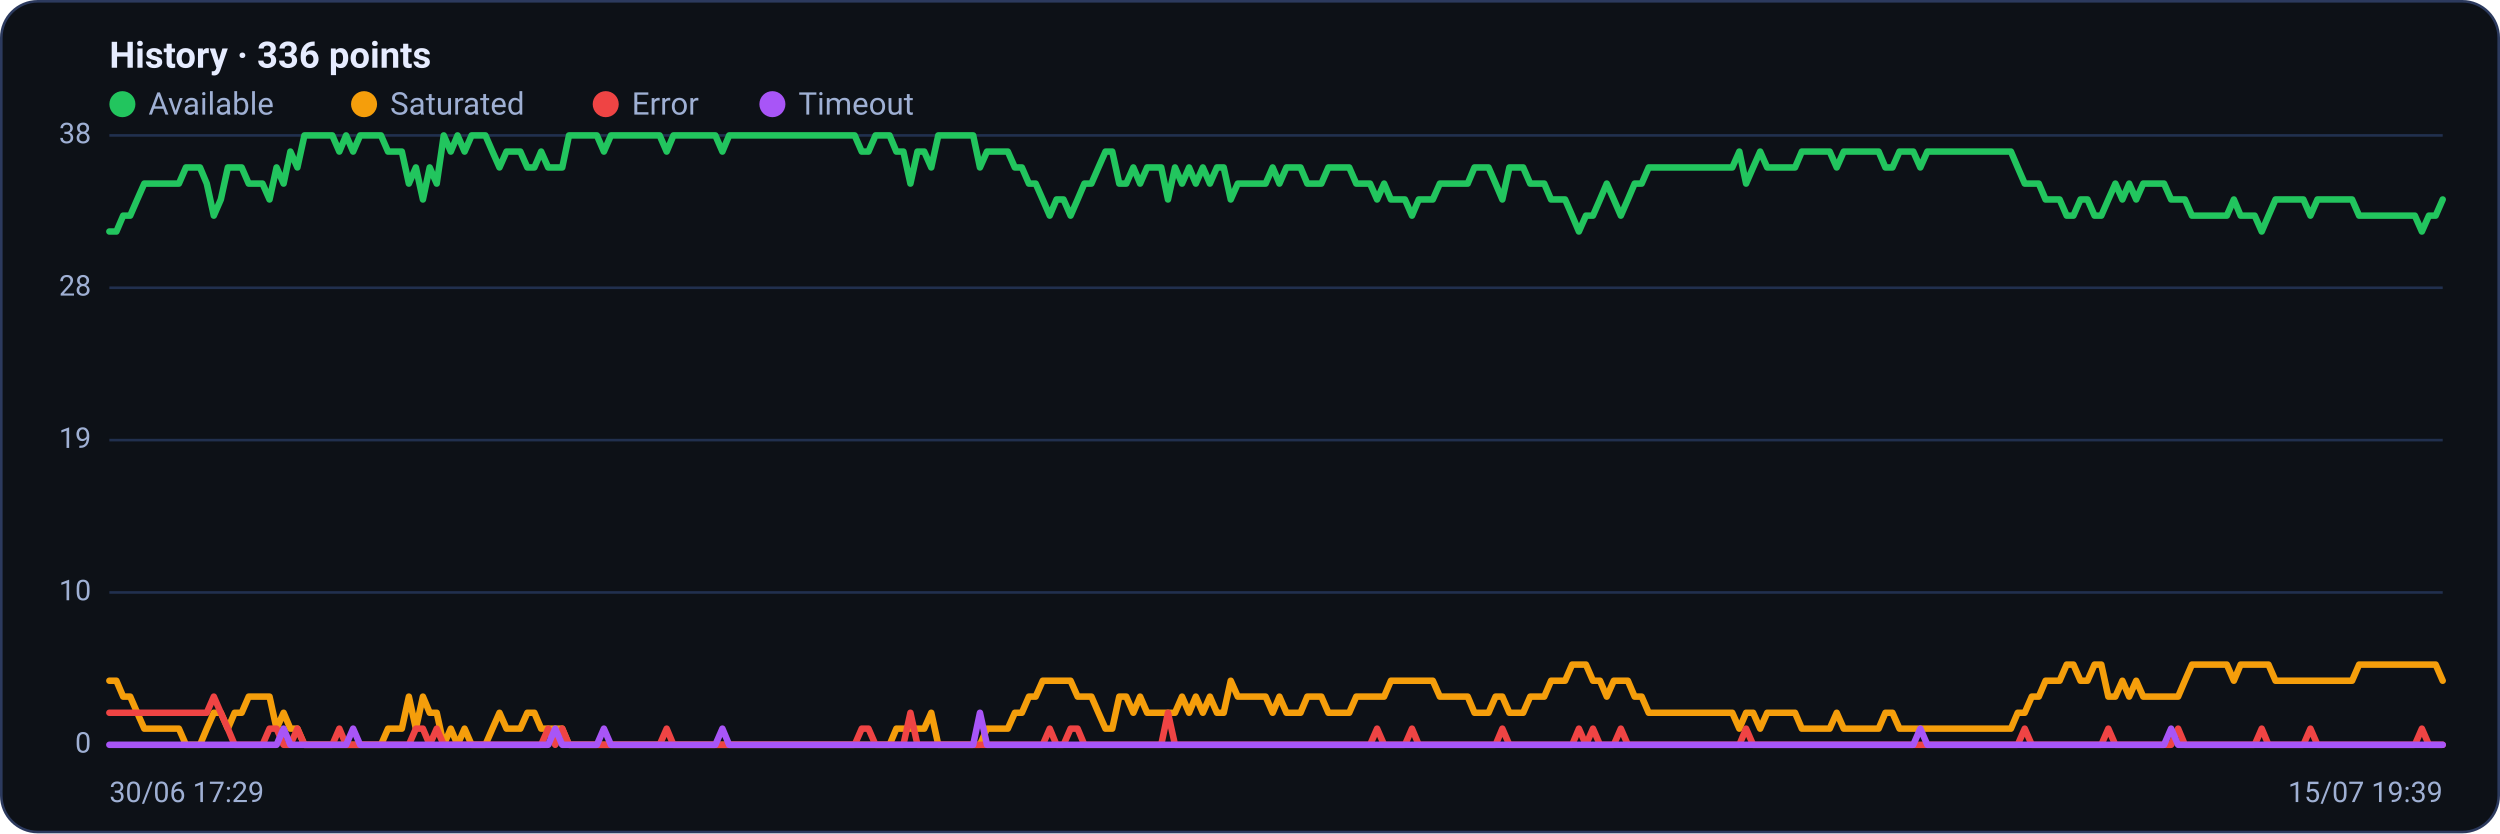
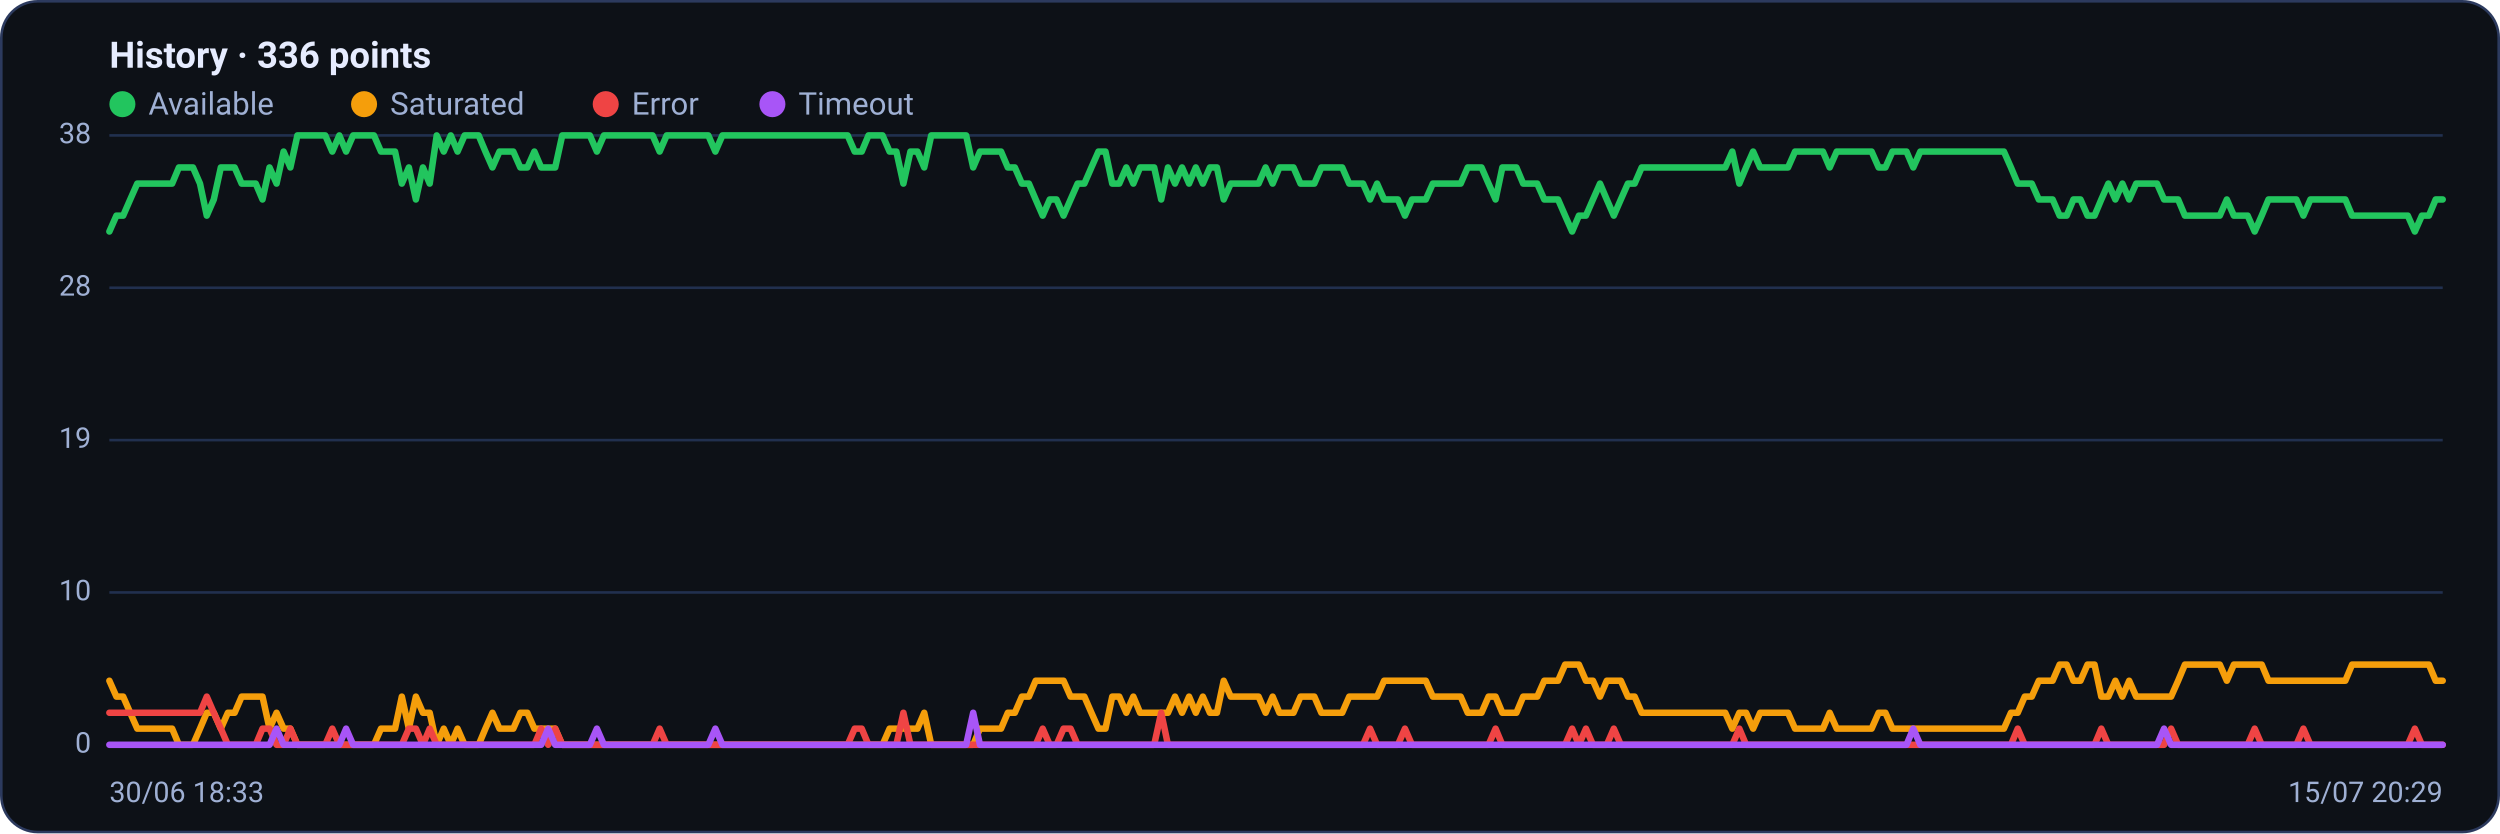
<svg xmlns="http://www.w3.org/2000/svg" viewBox="0 0 960 320" width="960" height="320" font-family="Segoe UI, system-ui, -apple-system, Roboto, Helvetica, Arial, sans-serif" role="img" aria-label="Availability history per region">
  <rect x="0.5" y="0.5" width="959" height="319" rx="14" fill="#0d1117" stroke="#2c3a5e" />
  <text x="42" y="26" font-size="14" font-weight="600" fill="#e6ecff">History · 336 points</text>
  <circle cx="47" cy="40" r="5" fill="#22c55e" />
  <text x="57" y="44" font-size="12" fill="#9fb0d4">Available</text>
  <circle cx="139.8" cy="40" r="5" fill="#f59e0b" />
  <text x="149.8" y="44" font-size="12" fill="#9fb0d4">Saturated</text>
  <circle cx="232.6" cy="40" r="5" fill="#ef4444" />
  <text x="242.6" y="44" font-size="12" fill="#9fb0d4">Error</text>
  <circle cx="296.6" cy="40" r="5" fill="#a855f7" />
  <text x="306.6" y="44" font-size="12" fill="#9fb0d4">Timeout</text>
  <line x1="42" y1="286.0" x2="938" y2="286.0" stroke="#21304f" stroke-width="1" />
  <text x="35" y="289.0" text-anchor="end" font-size="11" fill="#9fb0d4">0</text>
  <line x1="42" y1="227.5" x2="938" y2="227.5" stroke="#21304f" stroke-width="1" />
  <text x="35" y="230.5" text-anchor="end" font-size="11" fill="#9fb0d4">10</text>
  <line x1="42" y1="169.0" x2="938" y2="169.0" stroke="#21304f" stroke-width="1" />
  <text x="35" y="172.0" text-anchor="end" font-size="11" fill="#9fb0d4">19</text>
  <line x1="42" y1="110.5" x2="938" y2="110.5" stroke="#21304f" stroke-width="1" />
  <text x="35" y="113.5" text-anchor="end" font-size="11" fill="#9fb0d4">28</text>
  <line x1="42" y1="52.0" x2="938" y2="52.0" stroke="#21304f" stroke-width="1" />
  <text x="35" y="55.0" text-anchor="end" font-size="11" fill="#9fb0d4">38</text>
-   <polyline fill="none" stroke="#22c55e" stroke-width="2.5" stroke-linejoin="round" stroke-linecap="round" points="42.0,88.9 44.7,88.9 47.3,82.8 50.0,82.8 52.7,76.6 55.4,70.5 58.0,70.5 60.7,70.5 63.4,70.5 66.1,70.5 68.7,70.5 71.4,64.3 74.1,64.3 76.8,64.3 79.4,70.5 82.1,82.8 84.8,76.6 87.5,64.3 90.1,64.3 92.8,64.3 95.5,70.5 98.2,70.5 100.8,70.5 103.5,76.6 106.2,64.3 108.9,70.5 111.5,58.2 114.2,64.3 116.9,52.0 119.6,52.0 122.2,52.0 124.9,52.0 127.6,52.0 130.3,58.2 132.9,52.0 135.6,58.2 138.3,52.0 141.0,52.0 143.6,52.0 146.3,52.0 149.0,58.2 151.7,58.2 154.3,58.2 157.0,70.5 159.7,64.3 162.4,76.6 165.0,64.3 167.7,70.5 170.4,52.0 173.1,58.2 175.7,52.0 178.4,58.2 181.1,52.0 183.8,52.0 186.4,52.0 189.1,58.2 191.8,64.3 194.5,58.2 197.1,58.2 199.8,58.2 202.5,64.3 205.2,64.3 207.8,58.2 210.5,64.3 213.2,64.3 215.9,64.3 218.5,52.0 221.2,52.0 223.9,52.0 226.5,52.0 229.2,52.0 231.9,58.2 234.6,52.0 237.2,52.0 239.9,52.0 242.6,52.0 245.3,52.0 247.9,52.0 250.6,52.0 253.3,52.0 256.0,58.2 258.6,52.0 261.3,52.0 264.0,52.0 266.7,52.0 269.3,52.0 272.0,52.0 274.7,52.0 277.4,58.2 280.0,52.0 282.7,52.0 285.4,52.0 288.1,52.0 290.7,52.0 293.4,52.0 296.1,52.0 298.8,52.0 301.4,52.0 304.1,52.0 306.8,52.0 309.5,52.0 312.1,52.0 314.8,52.0 317.5,52.0 320.2,52.0 322.8,52.0 325.5,52.0 328.2,52.0 330.9,58.2 333.5,58.2 336.2,52.0 338.9,52.0 341.6,52.0 344.2,58.2 346.9,58.2 349.6,70.5 352.3,58.2 354.9,58.2 357.6,64.3 360.3,52.0 363.0,52.0 365.6,52.0 368.3,52.0 371.0,52.0 373.7,52.0 376.3,64.3 379.0,58.2 381.7,58.2 384.4,58.2 387.0,58.2 389.7,64.3 392.4,64.3 395.1,70.5 397.7,70.5 400.4,76.6 403.1,82.8 405.7,76.6 408.4,76.6 411.1,82.8 413.8,76.6 416.4,70.5 419.1,70.5 421.8,64.3 424.5,58.2 427.1,58.2 429.8,70.5 432.5,70.5 435.2,64.3 437.8,70.5 440.5,64.3 443.2,64.3 445.9,64.3 448.5,76.6 451.2,64.3 453.9,70.5 456.6,64.3 459.2,70.5 461.9,64.3 464.6,70.5 467.3,64.3 469.9,64.3 472.6,76.6 475.3,70.5 478.0,70.5 480.6,70.5 483.3,70.5 486.0,70.5 488.7,64.3 491.3,70.5 494.0,64.3 496.7,64.3 499.4,64.3 502.0,70.5 504.7,70.5 507.4,70.5 510.1,64.3 512.7,64.3 515.4,64.3 518.1,64.3 520.8,70.5 523.4,70.5 526.1,70.5 528.8,76.6 531.5,70.5 534.1,76.6 536.8,76.6 539.5,76.6 542.2,82.8 544.8,76.6 547.5,76.6 550.2,76.6 552.9,70.5 555.5,70.5 558.2,70.5 560.9,70.5 563.6,70.5 566.2,64.3 568.9,64.3 571.6,64.3 574.3,70.5 576.9,76.6 579.6,64.3 582.3,64.3 584.9,64.3 587.6,70.5 590.3,70.5 593.0,70.5 595.6,76.6 598.3,76.6 601.0,76.6 603.7,82.8 606.3,88.9 609.0,82.8 611.7,82.8 614.4,76.6 617.0,70.5 619.7,76.6 622.4,82.8 625.1,76.6 627.7,70.5 630.4,70.5 633.1,64.3 635.8,64.3 638.4,64.3 641.1,64.3 643.8,64.3 646.5,64.3 649.1,64.3 651.8,64.3 654.5,64.3 657.2,64.3 659.8,64.3 662.5,64.3 665.2,64.3 667.9,58.2 670.5,70.5 673.2,64.3 675.9,58.2 678.6,64.3 681.2,64.3 683.9,64.3 686.6,64.3 689.3,64.3 691.9,58.2 694.6,58.2 697.3,58.2 700.0,58.2 702.6,58.2 705.3,64.3 708.0,58.2 710.7,58.2 713.3,58.2 716.0,58.2 718.7,58.2 721.4,58.2 724.0,64.3 726.7,64.3 729.4,58.2 732.1,58.2 734.7,58.2 737.4,64.3 740.1,58.2 742.8,58.2 745.4,58.2 748.1,58.2 750.8,58.2 753.5,58.2 756.1,58.2 758.8,58.2 761.5,58.2 764.1,58.2 766.8,58.2 769.5,58.2 772.2,58.2 774.8,64.3 777.5,70.5 780.2,70.5 782.9,70.5 785.5,76.6 788.2,76.6 790.9,76.6 793.6,82.8 796.2,82.8 798.9,76.6 801.6,76.6 804.3,82.8 806.9,82.8 809.6,76.6 812.3,70.5 815.0,76.6 817.6,70.5 820.3,76.6 823.0,70.5 825.7,70.5 828.3,70.5 831.0,70.5 833.7,76.6 836.4,76.6 839.0,76.6 841.7,82.8 844.4,82.8 847.1,82.8 849.7,82.8 852.4,82.8 855.1,82.8 857.8,76.6 860.4,82.8 863.1,82.8 865.8,82.8 868.5,88.9 871.1,82.8 873.8,76.6 876.5,76.6 879.2,76.6 881.8,76.6 884.5,76.6 887.2,82.8 889.9,76.6 892.5,76.6 895.2,76.6 897.9,76.6 900.6,76.6 903.2,76.6 905.9,82.8 908.6,82.8 911.3,82.8 913.9,82.8 916.6,82.8 919.3,82.8 922.0,82.8 924.6,82.8 927.3,82.8 930.0,88.9 932.7,82.8 935.3,82.8 938.0,76.6" />
-   <polyline fill="none" stroke="#f59e0b" stroke-width="2.5" stroke-linejoin="round" stroke-linecap="round" points="42.0,261.4 44.7,261.4 47.3,267.5 50.0,267.5 52.7,273.7 55.4,279.8 58.0,279.8 60.7,279.8 63.4,279.8 66.1,279.8 68.7,279.8 71.4,286.0 74.1,286.0 76.8,286.0 79.4,279.8 82.1,273.7 84.8,273.7 87.5,279.8 90.1,273.7 92.8,273.7 95.5,267.5 98.2,267.5 100.8,267.5 103.5,267.5 106.2,279.8 108.9,273.7 111.5,279.8 114.2,279.8 116.9,286.0 119.6,286.0 122.2,286.0 124.9,286.0 127.6,286.0 130.3,286.0 132.9,286.0 135.6,286.0 138.3,286.0 141.0,286.0 143.6,286.0 146.3,286.0 149.0,279.8 151.7,279.8 154.3,279.8 157.0,267.5 159.7,279.8 162.4,267.5 165.0,273.7 167.7,273.7 170.4,286.0 173.1,279.8 175.7,286.0 178.4,279.8 181.1,286.0 183.8,286.0 186.4,286.0 189.1,279.8 191.8,273.7 194.5,279.8 197.1,279.8 199.8,279.8 202.5,273.7 205.2,273.7 207.8,279.8 210.5,279.8 213.2,279.8 215.9,279.8 218.5,286.0 221.2,286.0 223.9,286.0 226.5,286.0 229.2,286.0 231.9,286.0 234.6,286.0 237.2,286.0 239.9,286.0 242.6,286.0 245.3,286.0 247.9,286.0 250.6,286.0 253.3,286.0 256.0,286.0 258.6,286.0 261.3,286.0 264.0,286.0 266.7,286.0 269.3,286.0 272.0,286.0 274.7,286.0 277.4,286.0 280.0,286.0 282.7,286.0 285.4,286.0 288.1,286.0 290.7,286.0 293.4,286.0 296.1,286.0 298.8,286.0 301.4,286.0 304.1,286.0 306.8,286.0 309.5,286.0 312.1,286.0 314.8,286.0 317.5,286.0 320.2,286.0 322.8,286.0 325.5,286.0 328.2,286.0 330.9,286.0 333.5,286.0 336.2,286.0 338.9,286.0 341.6,286.0 344.2,279.8 346.9,279.8 349.6,279.8 352.3,279.8 354.9,279.8 357.6,273.7 360.3,286.0 363.0,286.0 365.6,286.0 368.3,286.0 371.0,286.0 373.7,286.0 376.3,286.0 379.0,279.8 381.7,279.8 384.4,279.8 387.0,279.8 389.7,273.7 392.4,273.7 395.1,267.5 397.7,267.5 400.4,261.4 403.1,261.4 405.7,261.4 408.4,261.4 411.1,261.4 413.8,267.5 416.4,267.5 419.1,267.5 421.8,273.7 424.5,279.8 427.1,279.8 429.8,267.5 432.5,267.5 435.2,273.7 437.8,267.5 440.5,273.7 443.2,273.7 445.9,273.7 448.5,273.7 451.2,273.7 453.9,267.5 456.6,273.7 459.2,267.5 461.9,273.7 464.6,267.5 467.3,273.7 469.9,273.7 472.6,261.4 475.3,267.5 478.0,267.5 480.6,267.5 483.3,267.5 486.0,267.5 488.7,273.7 491.3,267.5 494.0,273.7 496.7,273.7 499.4,273.7 502.0,267.5 504.7,267.5 507.4,267.5 510.1,273.7 512.7,273.7 515.4,273.7 518.1,273.7 520.8,267.5 523.4,267.5 526.1,267.5 528.8,267.5 531.5,267.5 534.1,261.4 536.8,261.4 539.5,261.4 542.2,261.4 544.8,261.4 547.5,261.4 550.2,261.4 552.9,267.5 555.5,267.5 558.2,267.5 560.9,267.5 563.6,267.5 566.2,273.7 568.9,273.7 571.6,273.7 574.3,267.5 576.9,267.5 579.6,273.7 582.3,273.7 584.9,273.7 587.6,267.5 590.3,267.5 593.0,267.5 595.6,261.4 598.3,261.4 601.0,261.4 603.7,255.2 606.3,255.2 609.0,255.2 611.7,261.4 614.4,261.4 617.0,267.5 619.7,261.4 622.4,261.4 625.1,261.4 627.7,267.5 630.4,267.5 633.1,273.7 635.8,273.7 638.4,273.7 641.1,273.7 643.8,273.7 646.5,273.7 649.1,273.7 651.8,273.7 654.5,273.7 657.2,273.7 659.8,273.7 662.5,273.7 665.2,273.7 667.9,279.8 670.5,273.7 673.2,273.7 675.9,279.8 678.6,273.7 681.2,273.7 683.9,273.7 686.6,273.7 689.3,273.7 691.9,279.8 694.6,279.8 697.3,279.8 700.0,279.8 702.6,279.8 705.3,273.7 708.0,279.8 710.7,279.8 713.3,279.8 716.0,279.8 718.7,279.8 721.4,279.8 724.0,273.7 726.7,273.7 729.4,279.8 732.1,279.8 734.7,279.8 737.4,279.8 740.1,279.8 742.8,279.8 745.4,279.8 748.1,279.8 750.8,279.8 753.5,279.8 756.1,279.8 758.8,279.8 761.5,279.8 764.1,279.8 766.8,279.8 769.5,279.8 772.2,279.8 774.8,273.7 777.5,273.7 780.2,267.5 782.9,267.5 785.5,261.4 788.2,261.4 790.9,261.4 793.6,255.2 796.2,255.2 798.9,261.4 801.6,261.4 804.3,255.2 806.9,255.2 809.6,267.5 812.3,267.5 815.0,261.4 817.6,267.5 820.3,261.4 823.0,267.5 825.7,267.5 828.3,267.5 831.0,267.5 833.7,267.5 836.4,267.5 839.0,261.4 841.7,255.2 844.4,255.2 847.1,255.2 849.7,255.2 852.4,255.2 855.1,255.2 857.8,261.4 860.4,255.2 863.1,255.2 865.8,255.2 868.5,255.2 871.1,255.2 873.8,261.4 876.5,261.4 879.2,261.4 881.8,261.4 884.5,261.4 887.2,261.4 889.9,261.4 892.5,261.4 895.2,261.4 897.9,261.4 900.6,261.4 903.2,261.4 905.9,255.2 908.6,255.2 911.3,255.2 913.9,255.2 916.6,255.2 919.3,255.2 922.0,255.2 924.6,255.2 927.3,255.2 930.0,255.2 932.7,255.2 935.3,255.2 938.0,261.4" />
-   <polyline fill="none" stroke="#ef4444" stroke-width="2.5" stroke-linejoin="round" stroke-linecap="round" points="42.0,273.7 44.7,273.7 47.3,273.7 50.0,273.7 52.7,273.7 55.4,273.7 58.0,273.7 60.7,273.7 63.4,273.7 66.1,273.7 68.7,273.7 71.4,273.7 74.1,273.7 76.8,273.7 79.4,273.7 82.1,267.5 84.8,273.7 87.5,279.8 90.1,286.0 92.8,286.0 95.5,286.0 98.2,286.0 100.8,286.0 103.5,279.8 106.2,279.8 108.9,286.0 111.5,286.0 114.2,279.8 116.9,286.0 119.6,286.0 122.2,286.0 124.9,286.0 127.6,286.0 130.3,279.8 132.9,286.0 135.6,286.0 138.3,286.0 141.0,286.0 143.6,286.0 146.3,286.0 149.0,286.0 151.7,286.0 154.3,286.0 157.0,286.0 159.7,279.8 162.4,279.8 165.0,286.0 167.7,279.8 170.4,286.0 173.1,286.0 175.7,286.0 178.4,286.0 181.1,286.0 183.8,286.0 186.4,286.0 189.1,286.0 191.8,286.0 194.5,286.0 197.1,286.0 199.8,286.0 202.5,286.0 205.2,286.0 207.8,286.0 210.5,279.8 213.2,286.0 215.9,279.8 218.5,286.0 221.2,286.0 223.9,286.0 226.5,286.0 229.2,286.0 231.9,286.0 234.6,286.0 237.2,286.0 239.9,286.0 242.6,286.0 245.3,286.0 247.9,286.0 250.6,286.0 253.3,286.0 256.0,279.8 258.6,286.0 261.3,286.0 264.0,286.0 266.7,286.0 269.3,286.0 272.0,286.0 274.7,286.0 277.4,286.0 280.0,286.0 282.7,286.0 285.4,286.0 288.1,286.0 290.7,286.0 293.4,286.0 296.1,286.0 298.8,286.0 301.4,286.0 304.1,286.0 306.8,286.0 309.5,286.0 312.1,286.0 314.8,286.0 317.5,286.0 320.2,286.0 322.8,286.0 325.5,286.0 328.2,286.0 330.9,279.8 333.5,279.8 336.2,286.0 338.9,286.0 341.6,286.0 344.2,286.0 346.9,286.0 349.6,273.7 352.3,286.0 354.9,286.0 357.6,286.0 360.3,286.0 363.0,286.0 365.6,286.0 368.3,286.0 371.0,286.0 373.7,286.0 376.3,286.0 379.0,286.0 381.7,286.0 384.4,286.0 387.0,286.0 389.7,286.0 392.4,286.0 395.1,286.0 397.7,286.0 400.4,286.0 403.1,279.8 405.7,286.0 408.4,286.0 411.1,279.8 413.8,279.8 416.4,286.0 419.1,286.0 421.8,286.0 424.5,286.0 427.1,286.0 429.8,286.0 432.5,286.0 435.2,286.0 437.8,286.0 440.5,286.0 443.2,286.0 445.9,286.0 448.5,273.7 451.2,286.0 453.9,286.0 456.6,286.0 459.2,286.0 461.9,286.0 464.6,286.0 467.3,286.0 469.9,286.0 472.6,286.0 475.3,286.0 478.0,286.0 480.6,286.0 483.3,286.0 486.0,286.0 488.7,286.0 491.3,286.0 494.0,286.0 496.7,286.0 499.4,286.0 502.0,286.0 504.7,286.0 507.4,286.0 510.1,286.0 512.7,286.0 515.4,286.0 518.1,286.0 520.8,286.0 523.4,286.0 526.1,286.0 528.8,279.8 531.5,286.0 534.1,286.0 536.8,286.0 539.5,286.0 542.2,279.8 544.8,286.0 547.5,286.0 550.2,286.0 552.9,286.0 555.5,286.0 558.2,286.0 560.9,286.0 563.6,286.0 566.2,286.0 568.9,286.0 571.6,286.0 574.3,286.0 576.9,279.8 579.6,286.0 582.3,286.0 584.9,286.0 587.6,286.0 590.3,286.0 593.0,286.0 595.6,286.0 598.3,286.0 601.0,286.0 603.7,286.0 606.3,279.8 609.0,286.0 611.7,279.8 614.4,286.0 617.0,286.0 619.7,286.0 622.4,279.8 625.1,286.0 627.7,286.0 630.4,286.0 633.1,286.0 635.8,286.0 638.4,286.0 641.1,286.0 643.8,286.0 646.5,286.0 649.1,286.0 651.8,286.0 654.5,286.0 657.2,286.0 659.8,286.0 662.5,286.0 665.2,286.0 667.9,286.0 670.5,279.8 673.2,286.0 675.9,286.0 678.6,286.0 681.2,286.0 683.9,286.0 686.6,286.0 689.3,286.0 691.9,286.0 694.6,286.0 697.3,286.0 700.0,286.0 702.6,286.0 705.3,286.0 708.0,286.0 710.7,286.0 713.3,286.0 716.0,286.0 718.7,286.0 721.4,286.0 724.0,286.0 726.7,286.0 729.4,286.0 732.1,286.0 734.7,286.0 737.4,286.0 740.1,286.0 742.8,286.0 745.4,286.0 748.1,286.0 750.8,286.0 753.5,286.0 756.1,286.0 758.8,286.0 761.5,286.0 764.1,286.0 766.8,286.0 769.5,286.0 772.2,286.0 774.8,286.0 777.5,279.8 780.2,286.0 782.9,286.0 785.5,286.0 788.2,286.0 790.9,286.0 793.6,286.0 796.2,286.0 798.9,286.0 801.6,286.0 804.3,286.0 806.9,286.0 809.6,279.8 812.3,286.0 815.0,286.0 817.6,286.0 820.3,286.0 823.0,286.0 825.7,286.0 828.3,286.0 831.0,286.0 833.7,286.0 836.4,279.8 839.0,286.0 841.7,286.0 844.4,286.0 847.1,286.0 849.7,286.0 852.4,286.0 855.1,286.0 857.8,286.0 860.4,286.0 863.1,286.0 865.8,286.0 868.5,279.8 871.1,286.0 873.8,286.0 876.5,286.0 879.2,286.0 881.8,286.0 884.5,286.0 887.2,279.8 889.9,286.0 892.5,286.0 895.2,286.0 897.9,286.0 900.6,286.0 903.2,286.0 905.9,286.0 908.6,286.0 911.3,286.0 913.9,286.0 916.6,286.0 919.3,286.0 922.0,286.0 924.6,286.0 927.3,286.0 930.0,279.8 932.7,286.0 935.3,286.0 938.0,286.0" />
-   <polyline fill="none" stroke="#a855f7" stroke-width="2.5" stroke-linejoin="round" stroke-linecap="round" points="42.0,286.0 44.7,286.0 47.3,286.0 50.0,286.0 52.7,286.0 55.4,286.0 58.0,286.0 60.7,286.0 63.4,286.0 66.1,286.0 68.7,286.0 71.4,286.0 74.1,286.0 76.8,286.0 79.4,286.0 82.1,286.0 84.8,286.0 87.5,286.0 90.1,286.0 92.8,286.0 95.5,286.0 98.2,286.0 100.8,286.0 103.5,286.0 106.2,286.0 108.9,279.8 111.5,286.0 114.2,286.0 116.9,286.0 119.6,286.0 122.2,286.0 124.9,286.0 127.6,286.0 130.3,286.0 132.9,286.0 135.6,279.8 138.3,286.0 141.0,286.0 143.6,286.0 146.3,286.0 149.0,286.0 151.7,286.0 154.3,286.0 157.0,286.0 159.7,286.0 162.4,286.0 165.0,286.0 167.7,286.0 170.4,286.0 173.1,286.0 175.7,286.0 178.4,286.0 181.1,286.0 183.8,286.0 186.4,286.0 189.1,286.0 191.8,286.0 194.5,286.0 197.1,286.0 199.8,286.0 202.5,286.0 205.2,286.0 207.8,286.0 210.5,286.0 213.2,279.8 215.9,286.0 218.5,286.0 221.2,286.0 223.9,286.0 226.5,286.0 229.2,286.0 231.9,279.8 234.6,286.0 237.2,286.0 239.9,286.0 242.6,286.0 245.3,286.0 247.9,286.0 250.6,286.0 253.3,286.0 256.0,286.0 258.6,286.0 261.3,286.0 264.0,286.0 266.7,286.0 269.3,286.0 272.0,286.0 274.7,286.0 277.4,279.8 280.0,286.0 282.7,286.0 285.4,286.0 288.1,286.0 290.7,286.0 293.4,286.0 296.1,286.0 298.8,286.0 301.4,286.0 304.1,286.0 306.8,286.0 309.5,286.0 312.1,286.0 314.8,286.0 317.5,286.0 320.2,286.0 322.8,286.0 325.5,286.0 328.2,286.0 330.9,286.0 333.5,286.0 336.2,286.0 338.9,286.0 341.6,286.0 344.2,286.0 346.9,286.0 349.6,286.0 352.3,286.0 354.9,286.0 357.6,286.0 360.3,286.0 363.0,286.0 365.6,286.0 368.3,286.0 371.0,286.0 373.7,286.0 376.3,273.7 379.0,286.0 381.7,286.0 384.4,286.0 387.0,286.0 389.7,286.0 392.4,286.0 395.1,286.0 397.7,286.0 400.4,286.0 403.1,286.0 405.7,286.0 408.4,286.0 411.1,286.0 413.8,286.0 416.4,286.0 419.1,286.0 421.8,286.0 424.5,286.0 427.1,286.0 429.8,286.0 432.5,286.0 435.2,286.0 437.8,286.0 440.5,286.0 443.2,286.0 445.9,286.0 448.5,286.0 451.2,286.0 453.9,286.0 456.6,286.0 459.2,286.0 461.9,286.0 464.6,286.0 467.3,286.0 469.9,286.0 472.6,286.0 475.3,286.0 478.0,286.0 480.6,286.0 483.3,286.0 486.0,286.0 488.7,286.0 491.3,286.0 494.0,286.0 496.7,286.0 499.4,286.0 502.0,286.0 504.7,286.0 507.4,286.0 510.1,286.0 512.7,286.0 515.4,286.0 518.1,286.0 520.8,286.0 523.4,286.0 526.1,286.0 528.8,286.0 531.5,286.0 534.1,286.0 536.8,286.0 539.5,286.0 542.2,286.0 544.8,286.0 547.5,286.0 550.2,286.0 552.9,286.0 555.5,286.0 558.2,286.0 560.9,286.0 563.6,286.0 566.2,286.0 568.9,286.0 571.6,286.0 574.3,286.0 576.9,286.0 579.6,286.0 582.3,286.0 584.9,286.0 587.6,286.0 590.3,286.0 593.0,286.0 595.6,286.0 598.3,286.0 601.0,286.0 603.7,286.0 606.3,286.0 609.0,286.0 611.7,286.0 614.4,286.0 617.0,286.0 619.7,286.0 622.4,286.0 625.1,286.0 627.7,286.0 630.4,286.0 633.1,286.0 635.8,286.0 638.4,286.0 641.1,286.0 643.8,286.0 646.5,286.0 649.1,286.0 651.8,286.0 654.5,286.0 657.2,286.0 659.8,286.0 662.5,286.0 665.2,286.0 667.9,286.0 670.5,286.0 673.2,286.0 675.9,286.0 678.6,286.0 681.2,286.0 683.9,286.0 686.6,286.0 689.3,286.0 691.9,286.0 694.6,286.0 697.3,286.0 700.0,286.0 702.6,286.0 705.3,286.0 708.0,286.0 710.7,286.0 713.3,286.0 716.0,286.0 718.7,286.0 721.4,286.0 724.0,286.0 726.7,286.0 729.4,286.0 732.1,286.0 734.7,286.0 737.4,279.8 740.1,286.0 742.8,286.0 745.4,286.0 748.1,286.0 750.8,286.0 753.5,286.0 756.1,286.0 758.8,286.0 761.5,286.0 764.1,286.0 766.8,286.0 769.5,286.0 772.2,286.0 774.8,286.0 777.5,286.0 780.2,286.0 782.9,286.0 785.5,286.0 788.2,286.0 790.9,286.0 793.6,286.0 796.2,286.0 798.9,286.0 801.6,286.0 804.3,286.0 806.9,286.0 809.6,286.0 812.3,286.0 815.0,286.0 817.6,286.0 820.3,286.0 823.0,286.0 825.7,286.0 828.3,286.0 831.0,286.0 833.7,279.8 836.4,286.0 839.0,286.0 841.7,286.0 844.4,286.0 847.1,286.0 849.7,286.0 852.4,286.0 855.1,286.0 857.8,286.0 860.4,286.0 863.1,286.0 865.8,286.0 868.5,286.0 871.1,286.0 873.8,286.0 876.5,286.0 879.2,286.0 881.8,286.0 884.5,286.0 887.2,286.0 889.9,286.0 892.5,286.0 895.2,286.0 897.9,286.0 900.6,286.0 903.2,286.0 905.9,286.0 908.6,286.0 911.3,286.0 913.9,286.0 916.6,286.0 919.3,286.0 922.0,286.0 924.6,286.0 927.3,286.0 930.0,286.0 932.7,286.0 935.3,286.0 938.0,286.0" />
-   <text x="42" y="308" font-size="11" fill="#9fb0d4">30/06 17:29</text>
-   <text x="938" y="308" text-anchor="end" font-size="11" fill="#9fb0d4">15/07 19:39</text>
+   <polyline fill="none" stroke="#22c55e" stroke-width="2.5" stroke-linejoin="round" stroke-linecap="round" points="42.0,88.9 44.7,82.8 47.3,82.8 50.0,76.6 52.7,70.5 55.4,70.5 58.0,70.5 60.7,70.5 63.4,70.5 66.1,70.5 68.7,64.3 71.4,64.3 74.1,64.3 76.8,70.5 79.4,82.8 82.1,76.6 84.8,64.3 87.5,64.3 90.1,64.3 92.8,70.5 95.5,70.5 98.2,70.5 100.8,76.6 103.5,64.3 106.2,70.5 108.9,58.2 111.5,64.3 114.2,52.0 116.9,52.0 119.6,52.0 122.2,52.0 124.9,52.0 127.6,58.2 130.3,52.0 132.9,58.2 135.6,52.0 138.3,52.0 141.0,52.0 143.6,52.0 146.3,58.2 149.0,58.2 151.7,58.2 154.3,70.5 157.0,64.3 159.7,76.6 162.4,64.3 165.0,70.5 167.7,52.0 170.4,58.2 173.1,52.0 175.7,58.2 178.4,52.0 181.1,52.0 183.8,52.0 186.4,58.2 189.1,64.3 191.8,58.2 194.5,58.2 197.1,58.2 199.8,64.3 202.5,64.3 205.2,58.2 207.8,64.3 210.5,64.3 213.2,64.3 215.9,52.0 218.5,52.0 221.2,52.0 223.9,52.0 226.5,52.0 229.2,58.2 231.9,52.0 234.6,52.0 237.2,52.0 239.9,52.0 242.6,52.0 245.3,52.0 247.9,52.0 250.6,52.0 253.3,58.2 256.0,52.0 258.6,52.0 261.3,52.0 264.0,52.0 266.7,52.0 269.3,52.0 272.0,52.0 274.7,58.2 277.4,52.0 280.0,52.0 282.7,52.0 285.4,52.0 288.1,52.0 290.7,52.0 293.4,52.0 296.1,52.0 298.8,52.0 301.4,52.0 304.1,52.0 306.8,52.0 309.5,52.0 312.1,52.0 314.8,52.0 317.5,52.0 320.2,52.0 322.8,52.0 325.5,52.0 328.2,58.2 330.9,58.2 333.5,52.0 336.2,52.0 338.9,52.0 341.6,58.2 344.2,58.2 346.9,70.5 349.6,58.2 352.3,58.2 354.9,64.3 357.6,52.0 360.3,52.0 363.0,52.0 365.6,52.0 368.3,52.0 371.0,52.0 373.7,64.3 376.3,58.2 379.0,58.2 381.7,58.2 384.4,58.2 387.0,64.3 389.7,64.3 392.4,70.5 395.1,70.5 397.7,76.6 400.4,82.8 403.1,76.6 405.7,76.6 408.4,82.8 411.1,76.6 413.8,70.5 416.4,70.5 419.1,64.3 421.8,58.2 424.5,58.2 427.1,70.5 429.8,70.5 432.5,64.3 435.2,70.5 437.8,64.3 440.5,64.3 443.2,64.3 445.9,76.6 448.5,64.3 451.2,70.5 453.9,64.3 456.6,70.5 459.2,64.3 461.9,70.5 464.6,64.3 467.3,64.3 469.9,76.6 472.6,70.5 475.3,70.5 478.0,70.5 480.6,70.5 483.3,70.5 486.0,64.3 488.7,70.5 491.3,64.3 494.0,64.3 496.7,64.3 499.4,70.5 502.0,70.5 504.7,70.5 507.4,64.3 510.1,64.3 512.7,64.3 515.4,64.3 518.1,70.5 520.8,70.5 523.4,70.5 526.1,76.6 528.8,70.5 531.5,76.6 534.1,76.6 536.8,76.6 539.5,82.8 542.2,76.6 544.8,76.6 547.5,76.6 550.2,70.5 552.9,70.5 555.5,70.5 558.2,70.5 560.9,70.5 563.6,64.3 566.2,64.3 568.9,64.3 571.6,70.5 574.3,76.6 576.9,64.3 579.6,64.3 582.3,64.3 584.9,70.5 587.6,70.5 590.3,70.5 593.0,76.6 595.6,76.6 598.3,76.6 601.0,82.8 603.7,88.9 606.3,82.8 609.0,82.8 611.7,76.6 614.4,70.5 617.0,76.6 619.7,82.8 622.4,76.6 625.1,70.5 627.7,70.5 630.4,64.3 633.1,64.3 635.8,64.3 638.4,64.3 641.1,64.3 643.8,64.3 646.5,64.3 649.1,64.3 651.8,64.3 654.5,64.3 657.2,64.3 659.8,64.3 662.5,64.3 665.2,58.2 667.9,70.5 670.5,64.3 673.2,58.2 675.9,64.3 678.6,64.3 681.2,64.3 683.9,64.3 686.6,64.3 689.3,58.2 691.9,58.2 694.6,58.2 697.3,58.2 700.0,58.2 702.6,64.3 705.3,58.2 708.0,58.2 710.7,58.2 713.3,58.2 716.0,58.2 718.7,58.2 721.4,64.3 724.0,64.3 726.7,58.2 729.4,58.2 732.1,58.2 734.7,64.3 737.4,58.2 740.1,58.2 742.8,58.2 745.4,58.2 748.1,58.2 750.8,58.2 753.5,58.2 756.1,58.2 758.8,58.2 761.5,58.2 764.1,58.2 766.8,58.2 769.5,58.2 772.2,64.3 774.8,70.5 777.5,70.5 780.2,70.5 782.9,76.6 785.5,76.6 788.2,76.6 790.9,82.8 793.6,82.8 796.2,76.6 798.9,76.6 801.6,82.8 804.3,82.8 806.9,76.6 809.6,70.5 812.3,76.6 815.0,70.5 817.6,76.6 820.3,70.5 823.0,70.5 825.7,70.5 828.3,70.5 831.0,76.6 833.7,76.6 836.4,76.6 839.0,82.8 841.7,82.8 844.4,82.8 847.1,82.8 849.7,82.8 852.4,82.8 855.1,76.6 857.8,82.8 860.4,82.8 863.1,82.8 865.8,88.9 868.5,82.8 871.1,76.6 873.8,76.6 876.5,76.6 879.2,76.6 881.8,76.6 884.5,82.8 887.2,76.6 889.9,76.6 892.5,76.6 895.2,76.6 897.9,76.6 900.6,76.6 903.2,82.8 905.9,82.8 908.6,82.8 911.3,82.8 913.9,82.8 916.6,82.8 919.3,82.8 922.0,82.8 924.6,82.8 927.3,88.9 930.0,82.8 932.7,82.8 935.3,76.6 938.0,76.6" />
+   <polyline fill="none" stroke="#f59e0b" stroke-width="2.5" stroke-linejoin="round" stroke-linecap="round" points="42.0,261.4 44.7,267.5 47.3,267.5 50.0,273.7 52.7,279.8 55.4,279.8 58.0,279.8 60.7,279.8 63.4,279.8 66.1,279.8 68.7,286.0 71.4,286.0 74.1,286.0 76.8,279.8 79.4,273.7 82.1,273.7 84.8,279.8 87.5,273.7 90.1,273.7 92.8,267.5 95.5,267.5 98.2,267.5 100.8,267.5 103.5,279.8 106.2,273.7 108.9,279.8 111.5,279.8 114.2,286.0 116.9,286.0 119.6,286.0 122.2,286.0 124.9,286.0 127.6,286.0 130.3,286.0 132.9,286.0 135.6,286.0 138.3,286.0 141.0,286.0 143.6,286.0 146.3,279.8 149.0,279.8 151.7,279.8 154.3,267.5 157.0,279.8 159.7,267.5 162.4,273.7 165.0,273.7 167.7,286.0 170.4,279.8 173.1,286.0 175.7,279.8 178.4,286.0 181.1,286.0 183.8,286.0 186.4,279.8 189.1,273.7 191.8,279.8 194.5,279.8 197.1,279.8 199.8,273.7 202.5,273.7 205.2,279.8 207.8,279.8 210.5,279.8 213.2,279.8 215.9,286.0 218.5,286.0 221.2,286.0 223.9,286.0 226.5,286.0 229.2,286.0 231.9,286.0 234.6,286.0 237.2,286.0 239.9,286.0 242.6,286.0 245.3,286.0 247.9,286.0 250.6,286.0 253.3,286.0 256.0,286.0 258.6,286.0 261.3,286.0 264.0,286.0 266.7,286.0 269.3,286.0 272.0,286.0 274.7,286.0 277.4,286.0 280.0,286.0 282.7,286.0 285.4,286.0 288.1,286.0 290.7,286.0 293.4,286.0 296.1,286.0 298.8,286.0 301.4,286.0 304.1,286.0 306.8,286.0 309.5,286.0 312.1,286.0 314.8,286.0 317.5,286.0 320.2,286.0 322.8,286.0 325.5,286.0 328.2,286.0 330.9,286.0 333.5,286.0 336.2,286.0 338.9,286.0 341.6,279.8 344.2,279.8 346.9,279.8 349.6,279.8 352.3,279.8 354.9,273.7 357.6,286.0 360.3,286.0 363.0,286.0 365.6,286.0 368.3,286.0 371.0,286.0 373.7,286.0 376.3,279.8 379.0,279.8 381.7,279.8 384.4,279.8 387.0,273.7 389.7,273.7 392.4,267.5 395.1,267.5 397.7,261.4 400.4,261.4 403.1,261.4 405.7,261.4 408.4,261.4 411.1,267.5 413.8,267.5 416.4,267.5 419.1,273.7 421.8,279.8 424.5,279.8 427.1,267.5 429.8,267.5 432.5,273.7 435.2,267.5 437.8,273.7 440.5,273.7 443.2,273.7 445.9,273.7 448.5,273.7 451.2,267.5 453.9,273.7 456.6,267.5 459.2,273.7 461.9,267.5 464.6,273.7 467.3,273.7 469.9,261.4 472.6,267.5 475.3,267.5 478.0,267.5 480.6,267.5 483.3,267.5 486.0,273.7 488.7,267.5 491.3,273.7 494.0,273.7 496.7,273.7 499.4,267.5 502.0,267.5 504.7,267.5 507.4,273.7 510.1,273.7 512.7,273.7 515.4,273.7 518.1,267.5 520.8,267.5 523.4,267.5 526.1,267.5 528.8,267.5 531.5,261.4 534.1,261.4 536.8,261.4 539.5,261.4 542.2,261.4 544.8,261.4 547.5,261.4 550.2,267.5 552.9,267.5 555.5,267.5 558.2,267.5 560.9,267.5 563.6,273.7 566.2,273.7 568.9,273.7 571.6,267.5 574.3,267.5 576.9,273.7 579.6,273.7 582.3,273.7 584.9,267.5 587.6,267.5 590.3,267.5 593.0,261.4 595.6,261.4 598.3,261.4 601.0,255.2 603.7,255.2 606.3,255.2 609.0,261.4 611.7,261.4 614.4,267.5 617.0,261.4 619.7,261.4 622.4,261.4 625.1,267.5 627.7,267.5 630.4,273.7 633.1,273.7 635.8,273.7 638.4,273.7 641.1,273.7 643.8,273.7 646.5,273.7 649.1,273.7 651.8,273.7 654.5,273.7 657.2,273.7 659.8,273.7 662.5,273.7 665.2,279.8 667.9,273.7 670.5,273.7 673.2,279.8 675.9,273.7 678.6,273.7 681.2,273.7 683.9,273.7 686.6,273.7 689.3,279.8 691.9,279.8 694.6,279.8 697.3,279.8 700.0,279.8 702.6,273.7 705.3,279.8 708.0,279.8 710.7,279.8 713.3,279.8 716.0,279.8 718.7,279.8 721.4,273.7 724.0,273.7 726.7,279.8 729.4,279.8 732.1,279.8 734.7,279.8 737.4,279.8 740.1,279.8 742.8,279.8 745.4,279.8 748.1,279.8 750.8,279.8 753.5,279.8 756.1,279.8 758.8,279.8 761.5,279.8 764.1,279.8 766.8,279.8 769.5,279.8 772.2,273.7 774.8,273.7 777.5,267.5 780.2,267.5 782.9,261.4 785.5,261.4 788.2,261.4 790.9,255.2 793.6,255.2 796.2,261.4 798.9,261.4 801.6,255.2 804.3,255.2 806.9,267.5 809.6,267.5 812.3,261.4 815.0,267.5 817.6,261.4 820.3,267.5 823.0,267.5 825.7,267.5 828.3,267.5 831.0,267.5 833.7,267.5 836.4,261.4 839.0,255.2 841.7,255.2 844.4,255.2 847.1,255.2 849.7,255.2 852.4,255.2 855.1,261.4 857.8,255.2 860.4,255.2 863.1,255.2 865.8,255.2 868.5,255.2 871.1,261.4 873.8,261.4 876.5,261.4 879.2,261.4 881.8,261.4 884.5,261.4 887.2,261.4 889.9,261.4 892.5,261.4 895.2,261.4 897.9,261.4 900.6,261.4 903.2,255.2 905.9,255.2 908.6,255.2 911.3,255.2 913.9,255.2 916.6,255.2 919.3,255.2 922.0,255.2 924.6,255.2 927.3,255.2 930.0,255.2 932.7,255.2 935.3,261.4 938.0,261.4" />
+   <polyline fill="none" stroke="#ef4444" stroke-width="2.5" stroke-linejoin="round" stroke-linecap="round" points="42.0,273.7 44.7,273.7 47.3,273.7 50.0,273.7 52.7,273.7 55.4,273.7 58.0,273.7 60.7,273.7 63.4,273.7 66.1,273.7 68.7,273.7 71.4,273.7 74.1,273.7 76.8,273.7 79.4,267.5 82.1,273.7 84.8,279.8 87.5,286.0 90.1,286.0 92.8,286.0 95.5,286.0 98.2,286.0 100.8,279.8 103.5,279.8 106.2,286.0 108.9,286.0 111.5,279.8 114.2,286.0 116.9,286.0 119.6,286.0 122.2,286.0 124.9,286.0 127.6,279.8 130.3,286.0 132.9,286.0 135.6,286.0 138.3,286.0 141.0,286.0 143.6,286.0 146.3,286.0 149.0,286.0 151.7,286.0 154.3,286.0 157.0,279.8 159.7,279.8 162.4,286.0 165.0,279.8 167.7,286.0 170.4,286.0 173.1,286.0 175.7,286.0 178.4,286.0 181.1,286.0 183.8,286.0 186.4,286.0 189.1,286.0 191.8,286.0 194.5,286.0 197.1,286.0 199.8,286.0 202.5,286.0 205.2,286.0 207.8,279.8 210.5,286.0 213.2,279.8 215.9,286.0 218.5,286.0 221.2,286.0 223.9,286.0 226.5,286.0 229.2,286.0 231.9,286.0 234.6,286.0 237.2,286.0 239.9,286.0 242.6,286.0 245.3,286.0 247.9,286.0 250.6,286.0 253.3,279.8 256.0,286.0 258.6,286.0 261.3,286.0 264.0,286.0 266.7,286.0 269.3,286.0 272.0,286.0 274.7,286.0 277.4,286.0 280.0,286.0 282.7,286.0 285.4,286.0 288.1,286.0 290.7,286.0 293.4,286.0 296.1,286.0 298.8,286.0 301.4,286.0 304.1,286.0 306.8,286.0 309.5,286.0 312.1,286.0 314.8,286.0 317.5,286.0 320.2,286.0 322.8,286.0 325.5,286.0 328.2,279.8 330.9,279.8 333.5,286.0 336.2,286.0 338.9,286.0 341.6,286.0 344.2,286.0 346.9,273.7 349.6,286.0 352.3,286.0 354.9,286.0 357.6,286.0 360.3,286.0 363.0,286.0 365.6,286.0 368.3,286.0 371.0,286.0 373.7,286.0 376.3,286.0 379.0,286.0 381.7,286.0 384.4,286.0 387.0,286.0 389.7,286.0 392.4,286.0 395.1,286.0 397.7,286.0 400.4,279.8 403.1,286.0 405.7,286.0 408.4,279.8 411.1,279.8 413.8,286.0 416.4,286.0 419.1,286.0 421.8,286.0 424.5,286.0 427.1,286.0 429.8,286.0 432.5,286.0 435.2,286.0 437.8,286.0 440.5,286.0 443.2,286.0 445.9,273.7 448.5,286.0 451.2,286.0 453.9,286.0 456.6,286.0 459.2,286.0 461.9,286.0 464.6,286.0 467.3,286.0 469.9,286.0 472.6,286.0 475.3,286.0 478.0,286.0 480.6,286.0 483.3,286.0 486.0,286.0 488.7,286.0 491.3,286.0 494.0,286.0 496.7,286.0 499.4,286.0 502.0,286.0 504.7,286.0 507.4,286.0 510.1,286.0 512.7,286.0 515.4,286.0 518.1,286.0 520.8,286.0 523.4,286.0 526.1,279.8 528.8,286.0 531.5,286.0 534.1,286.0 536.8,286.0 539.5,279.8 542.2,286.0 544.8,286.0 547.5,286.0 550.2,286.0 552.9,286.0 555.5,286.0 558.2,286.0 560.9,286.0 563.6,286.0 566.2,286.0 568.9,286.0 571.6,286.0 574.3,279.8 576.9,286.0 579.6,286.0 582.3,286.0 584.9,286.0 587.6,286.0 590.3,286.0 593.0,286.0 595.6,286.0 598.3,286.0 601.0,286.0 603.7,279.8 606.3,286.0 609.0,279.8 611.7,286.0 614.4,286.0 617.0,286.0 619.7,279.8 622.4,286.0 625.1,286.0 627.7,286.0 630.4,286.0 633.1,286.0 635.8,286.0 638.4,286.0 641.1,286.0 643.8,286.0 646.5,286.0 649.1,286.0 651.8,286.0 654.5,286.0 657.2,286.0 659.8,286.0 662.5,286.0 665.2,286.0 667.9,279.8 670.5,286.0 673.2,286.0 675.9,286.0 678.6,286.0 681.2,286.0 683.9,286.0 686.6,286.0 689.3,286.0 691.9,286.0 694.6,286.0 697.3,286.0 700.0,286.0 702.6,286.0 705.3,286.0 708.0,286.0 710.7,286.0 713.3,286.0 716.0,286.0 718.7,286.0 721.4,286.0 724.0,286.0 726.7,286.0 729.4,286.0 732.1,286.0 734.7,286.0 737.4,286.0 740.1,286.0 742.8,286.0 745.4,286.0 748.1,286.0 750.8,286.0 753.5,286.0 756.1,286.0 758.8,286.0 761.5,286.0 764.1,286.0 766.8,286.0 769.5,286.0 772.2,286.0 774.8,279.8 777.5,286.0 780.2,286.0 782.9,286.0 785.5,286.0 788.2,286.0 790.9,286.0 793.6,286.0 796.2,286.0 798.9,286.0 801.6,286.0 804.3,286.0 806.9,279.8 809.6,286.0 812.3,286.0 815.0,286.0 817.6,286.0 820.3,286.0 823.0,286.0 825.7,286.0 828.3,286.0 831.0,286.0 833.7,279.8 836.4,286.0 839.0,286.0 841.7,286.0 844.4,286.0 847.1,286.0 849.7,286.0 852.4,286.0 855.1,286.0 857.8,286.0 860.4,286.0 863.1,286.0 865.8,279.8 868.5,286.0 871.1,286.0 873.8,286.0 876.5,286.0 879.2,286.0 881.8,286.0 884.5,279.8 887.2,286.0 889.9,286.0 892.5,286.0 895.2,286.0 897.9,286.0 900.6,286.0 903.2,286.0 905.9,286.0 908.6,286.0 911.3,286.0 913.9,286.0 916.6,286.0 919.3,286.0 922.0,286.0 924.6,286.0 927.3,279.8 930.0,286.0 932.7,286.0 935.3,286.0 938.0,286.0" />
+   <polyline fill="none" stroke="#a855f7" stroke-width="2.5" stroke-linejoin="round" stroke-linecap="round" points="42.0,286.0 44.7,286.0 47.3,286.0 50.0,286.0 52.7,286.0 55.4,286.0 58.0,286.0 60.7,286.0 63.4,286.0 66.1,286.0 68.7,286.0 71.4,286.0 74.1,286.0 76.8,286.0 79.4,286.0 82.1,286.0 84.8,286.0 87.5,286.0 90.1,286.0 92.8,286.0 95.5,286.0 98.2,286.0 100.8,286.0 103.5,286.0 106.2,279.8 108.9,286.0 111.5,286.0 114.2,286.0 116.9,286.0 119.6,286.0 122.2,286.0 124.9,286.0 127.6,286.0 130.3,286.0 132.9,279.8 135.6,286.0 138.3,286.0 141.0,286.0 143.6,286.0 146.3,286.0 149.0,286.0 151.7,286.0 154.3,286.0 157.0,286.0 159.7,286.0 162.4,286.0 165.0,286.0 167.7,286.0 170.4,286.0 173.1,286.0 175.7,286.0 178.4,286.0 181.1,286.0 183.8,286.0 186.4,286.0 189.1,286.0 191.8,286.0 194.5,286.0 197.1,286.0 199.8,286.0 202.5,286.0 205.2,286.0 207.8,286.0 210.5,279.8 213.2,286.0 215.9,286.0 218.5,286.0 221.2,286.0 223.9,286.0 226.5,286.0 229.2,279.8 231.9,286.0 234.6,286.0 237.2,286.0 239.9,286.0 242.6,286.0 245.3,286.0 247.9,286.0 250.6,286.0 253.3,286.0 256.0,286.0 258.6,286.0 261.3,286.0 264.0,286.0 266.7,286.0 269.3,286.0 272.0,286.0 274.7,279.8 277.4,286.0 280.0,286.0 282.7,286.0 285.4,286.0 288.1,286.0 290.7,286.0 293.4,286.0 296.1,286.0 298.8,286.0 301.4,286.0 304.1,286.0 306.8,286.0 309.5,286.0 312.1,286.0 314.8,286.0 317.5,286.0 320.2,286.0 322.8,286.0 325.5,286.0 328.2,286.0 330.9,286.0 333.5,286.0 336.2,286.0 338.9,286.0 341.6,286.0 344.2,286.0 346.9,286.0 349.6,286.0 352.3,286.0 354.9,286.0 357.6,286.0 360.3,286.0 363.0,286.0 365.6,286.0 368.3,286.0 371.0,286.0 373.7,273.7 376.3,286.0 379.0,286.0 381.7,286.0 384.4,286.0 387.0,286.0 389.7,286.0 392.4,286.0 395.1,286.0 397.7,286.0 400.4,286.0 403.1,286.0 405.7,286.0 408.4,286.0 411.1,286.0 413.8,286.0 416.4,286.0 419.1,286.0 421.8,286.0 424.5,286.0 427.1,286.0 429.8,286.0 432.5,286.0 435.2,286.0 437.8,286.0 440.5,286.0 443.2,286.0 445.9,286.0 448.5,286.0 451.2,286.0 453.9,286.0 456.6,286.0 459.2,286.0 461.9,286.0 464.6,286.0 467.3,286.0 469.9,286.0 472.6,286.0 475.3,286.0 478.0,286.0 480.6,286.0 483.3,286.0 486.0,286.0 488.7,286.0 491.3,286.0 494.0,286.0 496.7,286.0 499.4,286.0 502.0,286.0 504.7,286.0 507.4,286.0 510.1,286.0 512.7,286.0 515.4,286.0 518.1,286.0 520.8,286.0 523.4,286.0 526.1,286.0 528.8,286.0 531.5,286.0 534.1,286.0 536.8,286.0 539.5,286.0 542.2,286.0 544.8,286.0 547.5,286.0 550.2,286.0 552.9,286.0 555.5,286.0 558.2,286.0 560.9,286.0 563.6,286.0 566.2,286.0 568.9,286.0 571.6,286.0 574.3,286.0 576.9,286.0 579.6,286.0 582.3,286.0 584.9,286.0 587.6,286.0 590.3,286.0 593.0,286.0 595.6,286.0 598.3,286.0 601.0,286.0 603.7,286.0 606.3,286.0 609.0,286.0 611.7,286.0 614.4,286.0 617.0,286.0 619.7,286.0 622.4,286.0 625.1,286.0 627.7,286.0 630.4,286.0 633.1,286.0 635.8,286.0 638.4,286.0 641.1,286.0 643.8,286.0 646.5,286.0 649.1,286.0 651.8,286.0 654.5,286.0 657.2,286.0 659.8,286.0 662.5,286.0 665.2,286.0 667.9,286.0 670.5,286.0 673.2,286.0 675.9,286.0 678.6,286.0 681.2,286.0 683.9,286.0 686.6,286.0 689.3,286.0 691.9,286.0 694.6,286.0 697.3,286.0 700.0,286.0 702.6,286.0 705.3,286.0 708.0,286.0 710.7,286.0 713.3,286.0 716.0,286.0 718.7,286.0 721.4,286.0 724.0,286.0 726.7,286.0 729.4,286.0 732.1,286.0 734.7,279.8 737.4,286.0 740.1,286.0 742.8,286.0 745.4,286.0 748.1,286.0 750.8,286.0 753.5,286.0 756.1,286.0 758.8,286.0 761.5,286.0 764.1,286.0 766.8,286.0 769.5,286.0 772.2,286.0 774.8,286.0 777.5,286.0 780.2,286.0 782.9,286.0 785.5,286.0 788.2,286.0 790.9,286.0 793.6,286.0 796.2,286.0 798.9,286.0 801.6,286.0 804.3,286.0 806.9,286.0 809.6,286.0 812.3,286.0 815.0,286.0 817.6,286.0 820.3,286.0 823.0,286.0 825.7,286.0 828.3,286.0 831.0,279.8 833.7,286.0 836.4,286.0 839.0,286.0 841.7,286.0 844.4,286.0 847.1,286.0 849.7,286.0 852.4,286.0 855.1,286.0 857.8,286.0 860.4,286.0 863.1,286.0 865.8,286.0 868.5,286.0 871.1,286.0 873.8,286.0 876.5,286.0 879.2,286.0 881.8,286.0 884.5,286.0 887.2,286.0 889.9,286.0 892.5,286.0 895.2,286.0 897.9,286.0 900.6,286.0 903.2,286.0 905.9,286.0 908.6,286.0 911.3,286.0 913.9,286.0 916.6,286.0 919.3,286.0 922.0,286.0 924.6,286.0 927.3,286.0 930.0,286.0 932.7,286.0 935.3,286.0 938.0,286.0" />
+   <text x="42" y="308" font-size="11" fill="#9fb0d4">30/06 18:33</text>
+   <text x="938" y="308" text-anchor="end" font-size="11" fill="#9fb0d4">15/07 20:29</text>
</svg>
